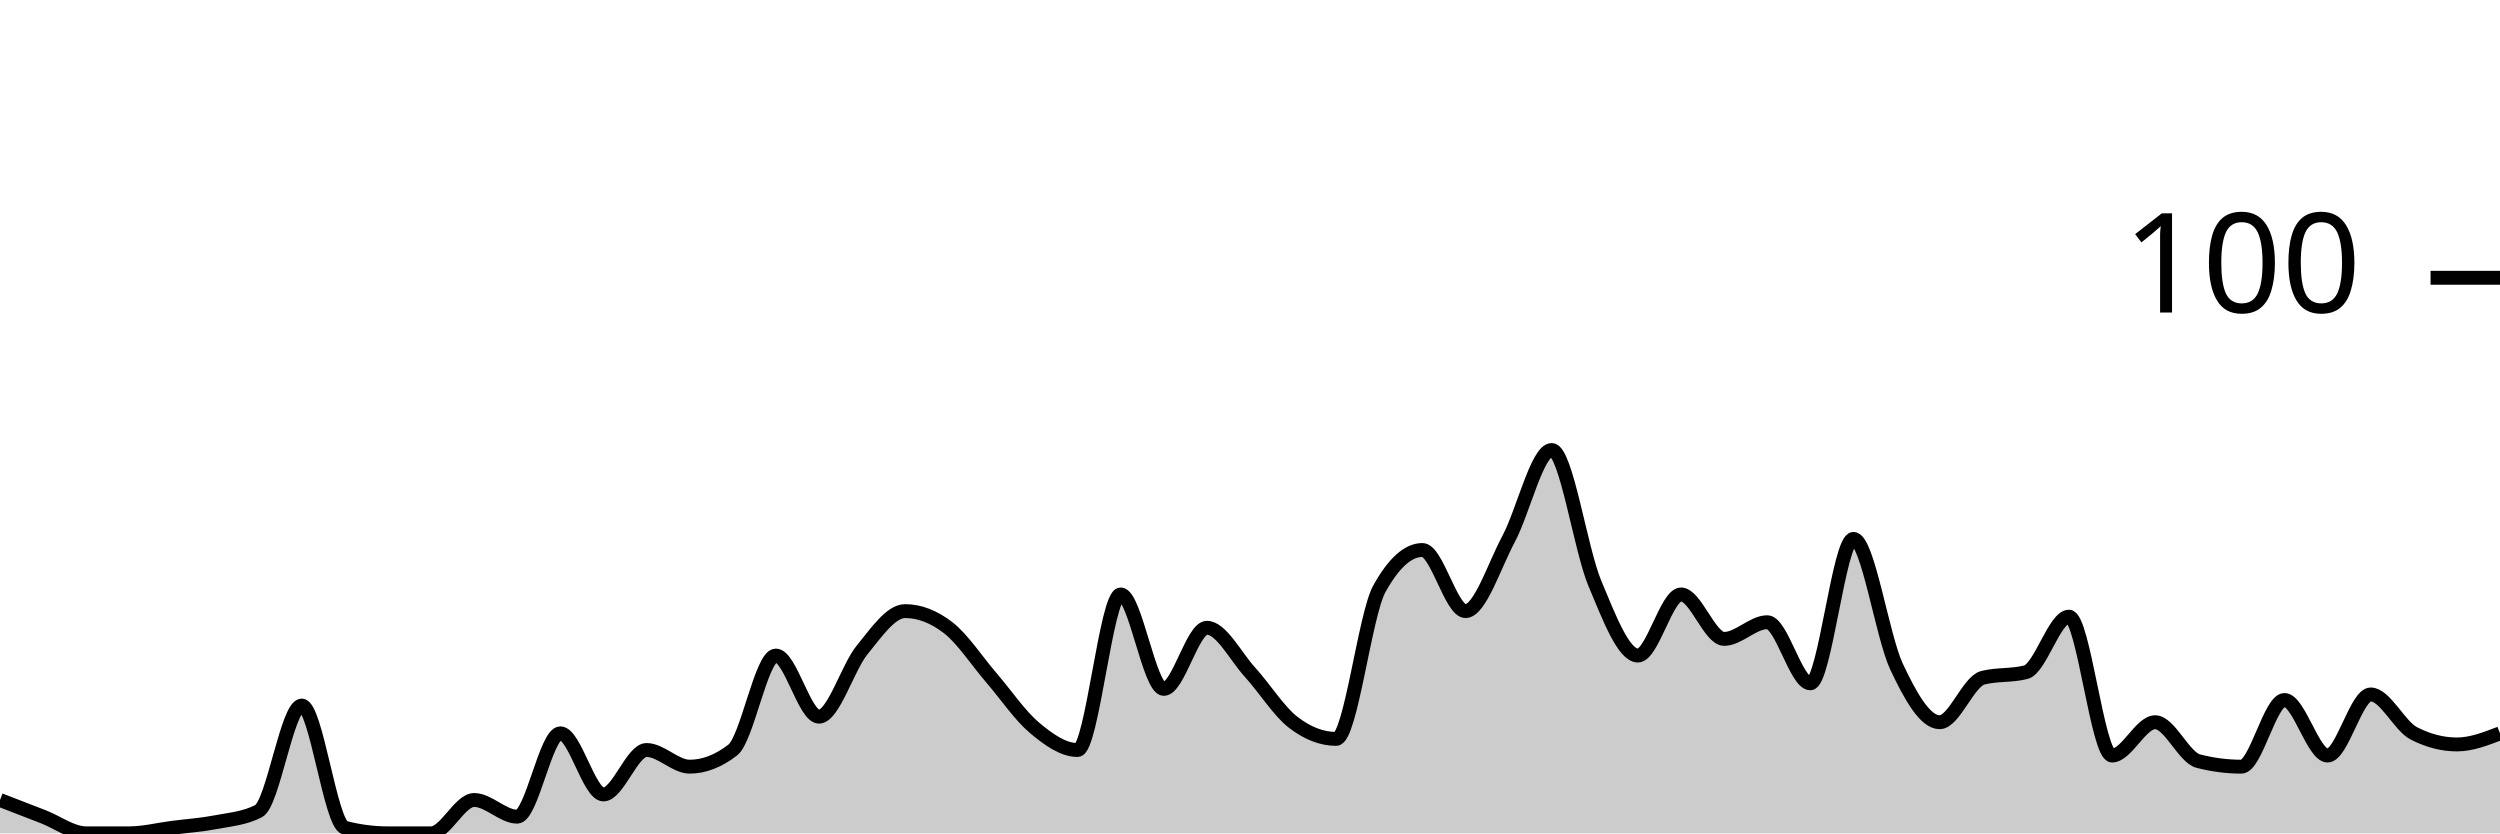
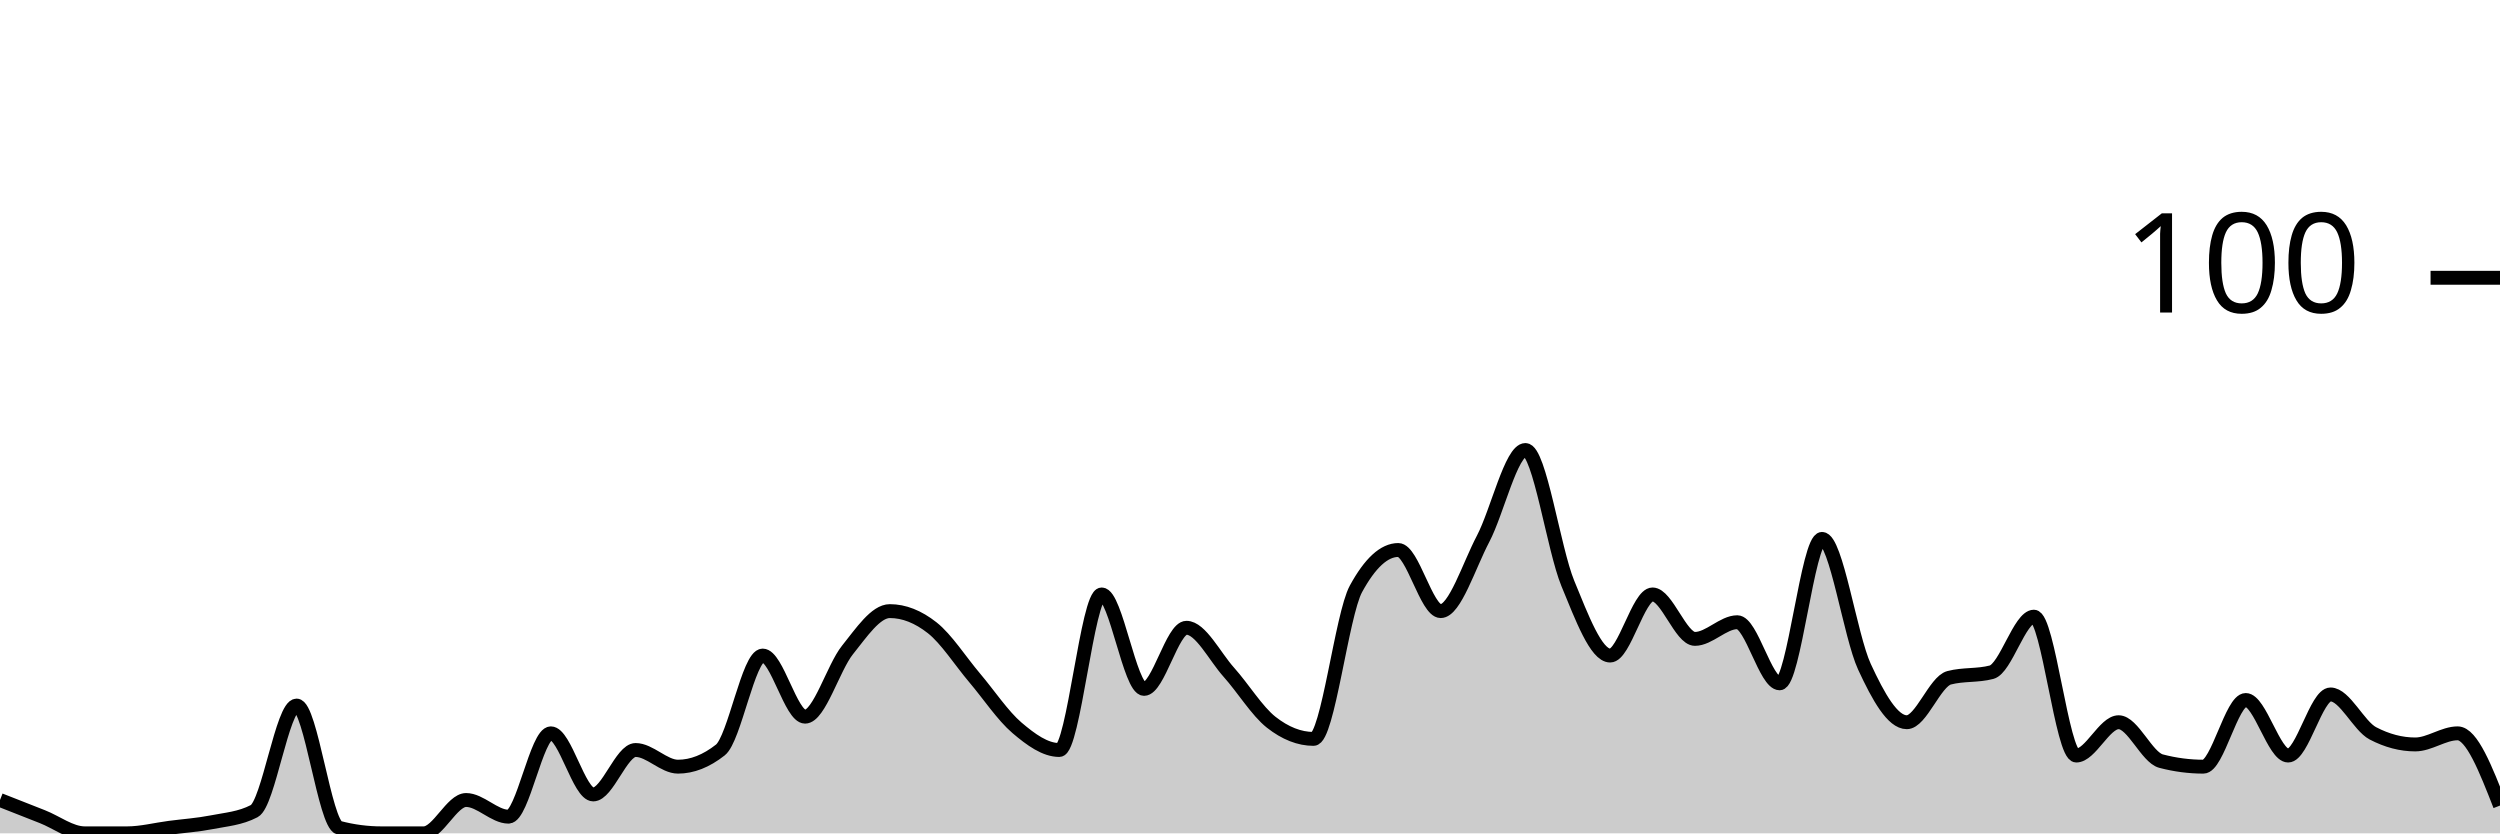
<svg xmlns="http://www.w3.org/2000/svg" viewBox="0 0 180 60">
  <g transform="translate(0,20)">
-     <path class="area" fill="rgba(0, 0, 0, 0.2)" d="M0,37.6C1.034,38,2.069,38.4,3.103,38.8C4.138,39.2,5.172,40,6.207,40C7.241,40,8.276,40,9.31,40C10.345,40,11.379,39.733,12.414,39.6C13.448,39.467,14.483,39.4,15.517,39.2C16.552,39,17.586,38.933,18.621,38.4C19.655,37.867,20.69,30.8,21.724,30.8C22.759,30.8,23.793,39.333,24.828,39.6C25.862,39.867,26.897,40,27.931,40C28.966,40,30,40,31.034,40C32.069,40,33.103,37.6,34.138,37.6C35.172,37.6,36.207,38.8,37.241,38.8C38.276,38.8,39.31,32.8,40.345,32.8C41.379,32.8,42.414,37.2,43.448,37.2C44.483,37.2,45.517,34,46.552,34C47.586,34,48.621,35.2,49.655,35.2C50.69,35.2,51.724,34.8,52.759,34C53.793,33.2,54.828,27.2,55.862,27.2C56.897,27.2,57.931,31.6,58.966,31.6C60,31.6,61.034,28.067,62.069,26.8C63.103,25.533,64.138,24,65.172,24C66.207,24,67.241,24.4,68.276,25.2C69.31,26,70.345,27.6,71.379,28.8C72.414,30,73.448,31.533,74.483,32.4C75.517,33.267,76.552,34,77.586,34C78.621,34,79.655,22.8,80.69,22.8C81.724,22.8,82.759,29.6,83.793,29.6C84.828,29.6,85.862,25.2,86.897,25.2C87.931,25.2,88.966,27.267,90,28.4C91.034,29.533,92.069,31.2,93.103,32C94.138,32.8,95.172,33.2,96.207,33.2C97.241,33.2,98.276,24.267,99.31,22.4C100.345,20.533,101.379,19.6,102.414,19.6C103.448,19.6,104.483,24,105.517,24C106.552,24,107.586,20.733,108.621,18.8C109.655,16.867,110.69,12.4,111.724,12.4C112.759,12.4,113.793,19.533,114.828,22C115.862,24.467,116.897,27.2,117.931,27.2C118.966,27.2,120,22.8,121.034,22.8C122.069,22.8,123.103,26,124.138,26C125.172,26,126.207,24.8,127.241,24.8C128.276,24.8,129.31,29.2,130.345,29.2C131.379,29.2,132.414,18.8,133.448,18.8C134.483,18.8,135.517,25.8,136.552,28C137.586,30.2,138.621,32,139.655,32C140.69,32,141.724,29.067,142.759,28.8C143.793,28.533,144.828,28.667,145.862,28.4C146.897,28.133,147.931,24.4,148.966,24.4C150,24.4,151.034,34.4,152.069,34.4C153.103,34.4,154.138,32,155.172,32C156.207,32,157.241,34.533,158.276,34.8C159.31,35.067,160.345,35.2,161.379,35.2C162.414,35.2,163.448,30.4,164.483,30.4C165.517,30.4,166.552,34.4,167.586,34.4C168.621,34.4,169.655,30,170.69,30C171.724,30,172.759,32.267,173.793,32.8C174.828,33.333,175.862,33.6,176.897,33.6C177.931,33.6,178.966,33.2,180,32.8L180,40C178.966,40,177.931,40,176.897,40C175.862,40,174.828,40,173.793,40C172.759,40,171.724,40,170.69,40C169.655,40,168.621,40,167.586,40C166.552,40,165.517,40,164.483,40C163.448,40,162.414,40,161.379,40C160.345,40,159.31,40,158.276,40C157.241,40,156.207,40,155.172,40C154.138,40,153.103,40,152.069,40C151.034,40,150,40,148.966,40C147.931,40,146.897,40,145.862,40C144.828,40,143.793,40,142.759,40C141.724,40,140.69,40,139.655,40C138.621,40,137.586,40,136.552,40C135.517,40,134.483,40,133.448,40C132.414,40,131.379,40,130.345,40C129.31,40,128.276,40,127.241,40C126.207,40,125.172,40,124.138,40C123.103,40,122.069,40,121.034,40C120,40,118.966,40,117.931,40C116.897,40,115.862,40,114.828,40C113.793,40,112.759,40,111.724,40C110.69,40,109.655,40,108.621,40C107.586,40,106.552,40,105.517,40C104.483,40,103.448,40,102.414,40C101.379,40,100.345,40,99.31,40C98.276,40,97.241,40,96.207,40C95.172,40,94.138,40,93.103,40C92.069,40,91.034,40,90,40C88.966,40,87.931,40,86.897,40C85.862,40,84.828,40,83.793,40C82.759,40,81.724,40,80.69,40C79.655,40,78.621,40,77.586,40C76.552,40,75.517,40,74.483,40C73.448,40,72.414,40,71.379,40C70.345,40,69.31,40,68.276,40C67.241,40,66.207,40,65.172,40C64.138,40,63.103,40,62.069,40C61.034,40,60,40,58.966,40C57.931,40,56.897,40,55.862,40C54.828,40,53.793,40,52.759,40C51.724,40,50.69,40,49.655,40C48.621,40,47.586,40,46.552,40C45.517,40,44.483,40,43.448,40C42.414,40,41.379,40,40.345,40C39.31,40,38.276,40,37.241,40C36.207,40,35.172,40,34.138,40C33.103,40,32.069,40,31.034,40C30,40,28.966,40,27.931,40C26.897,40,25.862,40,24.828,40C23.793,40,22.759,40,21.724,40C20.69,40,19.655,40,18.621,40C17.586,40,16.552,40,15.517,40C14.483,40,13.448,40,12.414,40C11.379,40,10.345,40,9.31,40C8.276,40,7.241,40,6.207,40C5.172,40,4.138,40,3.103,40C2.069,40,1.034,40,0,40Z" />
-     <path class="line" stroke="black" fill="none" d="M0,37.6C1.034,38,2.069,38.4,3.103,38.8C4.138,39.2,5.172,40,6.207,40C7.241,40,8.276,40,9.31,40C10.345,40,11.379,39.733,12.414,39.6C13.448,39.467,14.483,39.4,15.517,39.2C16.552,39,17.586,38.933,18.621,38.4C19.655,37.867,20.69,30.8,21.724,30.8C22.759,30.8,23.793,39.333,24.828,39.6C25.862,39.867,26.897,40,27.931,40C28.966,40,30,40,31.034,40C32.069,40,33.103,37.6,34.138,37.6C35.172,37.6,36.207,38.8,37.241,38.8C38.276,38.8,39.31,32.8,40.345,32.8C41.379,32.8,42.414,37.2,43.448,37.2C44.483,37.2,45.517,34,46.552,34C47.586,34,48.621,35.2,49.655,35.2C50.69,35.2,51.724,34.8,52.759,34C53.793,33.2,54.828,27.2,55.862,27.2C56.897,27.2,57.931,31.6,58.966,31.6C60,31.6,61.034,28.067,62.069,26.8C63.103,25.533,64.138,24,65.172,24C66.207,24,67.241,24.4,68.276,25.2C69.31,26,70.345,27.6,71.379,28.8C72.414,30,73.448,31.533,74.483,32.4C75.517,33.267,76.552,34,77.586,34C78.621,34,79.655,22.8,80.69,22.8C81.724,22.8,82.759,29.6,83.793,29.6C84.828,29.6,85.862,25.2,86.897,25.2C87.931,25.2,88.966,27.267,90,28.4C91.034,29.533,92.069,31.2,93.103,32C94.138,32.8,95.172,33.2,96.207,33.2C97.241,33.2,98.276,24.267,99.31,22.4C100.345,20.533,101.379,19.6,102.414,19.6C103.448,19.6,104.483,24,105.517,24C106.552,24,107.586,20.733,108.621,18.8C109.655,16.867,110.69,12.4,111.724,12.4C112.759,12.4,113.793,19.533,114.828,22C115.862,24.467,116.897,27.2,117.931,27.2C118.966,27.2,120,22.8,121.034,22.8C122.069,22.8,123.103,26,124.138,26C125.172,26,126.207,24.8,127.241,24.8C128.276,24.8,129.31,29.2,130.345,29.2C131.379,29.2,132.414,18.8,133.448,18.8C134.483,18.8,135.517,25.8,136.552,28C137.586,30.2,138.621,32,139.655,32C140.69,32,141.724,29.067,142.759,28.8C143.793,28.533,144.828,28.667,145.862,28.4C146.897,28.133,147.931,24.4,148.966,24.4C150,24.4,151.034,34.4,152.069,34.4C153.103,34.4,154.138,32,155.172,32C156.207,32,157.241,34.533,158.276,34.8C159.31,35.067,160.345,35.2,161.379,35.2C162.414,35.2,163.448,30.4,164.483,30.4C165.517,30.4,166.552,34.4,167.586,34.4C168.621,34.4,169.655,30,170.69,30C171.724,30,172.759,32.267,173.793,32.8C174.828,33.333,175.862,33.6,176.897,33.6C177.931,33.6,178.966,33.2,180,32.8" />
+     <path class="area" fill="rgba(0, 0, 0, 0.2)" d="M0,37.6C1.017,38,2.034,38.4,3.051,38.8C4.068,39.2,5.085,40,6.102,40C7.119,40,8.136,40,9.153,40C10.169,40,11.186,39.733,12.203,39.6C13.22,39.467,14.237,39.4,15.254,39.2C16.271,39,17.288,38.933,18.305,38.4C19.322,37.867,20.339,30.8,21.356,30.8C22.373,30.8,23.39,39.333,24.407,39.6C25.424,39.867,26.441,40,27.458,40C28.475,40,29.492,40,30.508,40C31.525,40,32.542,37.6,33.559,37.6C34.576,37.6,35.593,38.8,36.61,38.8C37.627,38.8,38.644,32.8,39.661,32.8C40.678,32.8,41.695,37.2,42.712,37.2C43.729,37.2,44.746,34,45.763,34C46.78,34,47.797,35.2,48.814,35.2C49.831,35.2,50.847,34.8,51.864,34C52.881,33.2,53.898,27.2,54.915,27.2C55.932,27.2,56.949,31.6,57.966,31.6C58.983,31.6,60,28.067,61.017,26.8C62.034,25.533,63.051,24,64.068,24C65.085,24,66.102,24.4,67.119,25.2C68.136,26,69.153,27.6,70.169,28.8C71.186,30,72.203,31.533,73.22,32.4C74.237,33.267,75.254,34,76.271,34C77.288,34,78.305,22.8,79.322,22.8C80.339,22.8,81.356,29.6,82.373,29.6C83.39,29.6,84.407,25.2,85.424,25.2C86.441,25.2,87.458,27.267,88.475,28.4C89.492,29.533,90.508,31.2,91.525,32C92.542,32.8,93.559,33.2,94.576,33.2C95.593,33.2,96.61,24.267,97.627,22.4C98.644,20.533,99.661,19.6,100.678,19.6C101.695,19.6,102.712,24,103.729,24C104.746,24,105.763,20.733,106.78,18.8C107.797,16.867,108.814,12.4,109.831,12.4C110.847,12.4,111.864,19.533,112.881,22C113.898,24.467,114.915,27.2,115.932,27.2C116.949,27.2,117.966,22.8,118.983,22.8C120,22.8,121.017,26,122.034,26C123.051,26,124.068,24.8,125.085,24.8C126.102,24.8,127.119,29.2,128.136,29.2C129.153,29.2,130.169,18.8,131.186,18.8C132.203,18.8,133.22,25.8,134.237,28C135.254,30.2,136.271,32,137.288,32C138.305,32,139.322,29.067,140.339,28.8C141.356,28.533,142.373,28.667,143.39,28.4C144.407,28.133,145.424,24.4,146.441,24.4C147.458,24.4,148.475,34.4,149.492,34.4C150.508,34.4,151.525,32,152.542,32C153.559,32,154.576,34.533,155.593,34.8C156.61,35.067,157.627,35.2,158.644,35.2C159.661,35.2,160.678,30.4,161.695,30.4C162.712,30.4,163.729,34.4,164.746,34.4C165.763,34.4,166.78,30,167.797,30C168.814,30,169.831,32.267,170.847,32.8C171.864,33.333,172.881,33.6,173.898,33.6C174.915,33.6,175.932,32.8,176.949,32.8C177.966,32.8,178.983,35.4,180,38L180,40C178.983,40,177.966,40,176.949,40C175.932,40,174.915,40,173.898,40C172.881,40,171.864,40,170.847,40C169.831,40,168.814,40,167.797,40C166.78,40,165.763,40,164.746,40C163.729,40,162.712,40,161.695,40C160.678,40,159.661,40,158.644,40C157.627,40,156.61,40,155.593,40C154.576,40,153.559,40,152.542,40C151.525,40,150.508,40,149.492,40C148.475,40,147.458,40,146.441,40C145.424,40,144.407,40,143.39,40C142.373,40,141.356,40,140.339,40C139.322,40,138.305,40,137.288,40C136.271,40,135.254,40,134.237,40C133.22,40,132.203,40,131.186,40C130.169,40,129.153,40,128.136,40C127.119,40,126.102,40,125.085,40C124.068,40,123.051,40,122.034,40C121.017,40,120,40,118.983,40C117.966,40,116.949,40,115.932,40C114.915,40,113.898,40,112.881,40C111.864,40,110.847,40,109.831,40C108.814,40,107.797,40,106.78,40C105.763,40,104.746,40,103.729,40C102.712,40,101.695,40,100.678,40C99.661,40,98.644,40,97.627,40C96.61,40,95.593,40,94.576,40C93.559,40,92.542,40,91.525,40C90.508,40,89.492,40,88.475,40C87.458,40,86.441,40,85.424,40C84.407,40,83.39,40,82.373,40C81.356,40,80.339,40,79.322,40C78.305,40,77.288,40,76.271,40C75.254,40,74.237,40,73.22,40C72.203,40,71.186,40,70.169,40C69.153,40,68.136,40,67.119,40C66.102,40,65.085,40,64.068,40C63.051,40,62.034,40,61.017,40C60,40,58.983,40,57.966,40C56.949,40,55.932,40,54.915,40C53.898,40,52.881,40,51.864,40C50.847,40,49.831,40,48.814,40C47.797,40,46.78,40,45.763,40C44.746,40,43.729,40,42.712,40C41.695,40,40.678,40,39.661,40C38.644,40,37.627,40,36.61,40C35.593,40,34.576,40,33.559,40C32.542,40,31.525,40,30.508,40C29.492,40,28.475,40,27.458,40C26.441,40,25.424,40,24.407,40C23.39,40,22.373,40,21.356,40C20.339,40,19.322,40,18.305,40C17.288,40,16.271,40,15.254,40C14.237,40,13.22,40,12.203,40C11.186,40,10.169,40,9.153,40C8.136,40,7.119,40,6.102,40C5.085,40,4.068,40,3.051,40C2.034,40,1.017,40,0,40Z" />
+     <path class="line" stroke="black" fill="none" d="M0,37.6C1.017,38,2.034,38.4,3.051,38.8C4.068,39.2,5.085,40,6.102,40C7.119,40,8.136,40,9.153,40C10.169,40,11.186,39.733,12.203,39.6C13.22,39.467,14.237,39.4,15.254,39.2C16.271,39,17.288,38.933,18.305,38.4C19.322,37.867,20.339,30.8,21.356,30.8C22.373,30.8,23.39,39.333,24.407,39.6C25.424,39.867,26.441,40,27.458,40C28.475,40,29.492,40,30.508,40C31.525,40,32.542,37.6,33.559,37.6C34.576,37.6,35.593,38.8,36.61,38.8C37.627,38.8,38.644,32.8,39.661,32.8C40.678,32.8,41.695,37.2,42.712,37.2C43.729,37.2,44.746,34,45.763,34C46.78,34,47.797,35.2,48.814,35.2C49.831,35.2,50.847,34.8,51.864,34C52.881,33.2,53.898,27.2,54.915,27.2C55.932,27.2,56.949,31.6,57.966,31.6C58.983,31.6,60,28.067,61.017,26.8C62.034,25.533,63.051,24,64.068,24C65.085,24,66.102,24.4,67.119,25.2C68.136,26,69.153,27.6,70.169,28.8C71.186,30,72.203,31.533,73.22,32.4C74.237,33.267,75.254,34,76.271,34C77.288,34,78.305,22.8,79.322,22.8C80.339,22.8,81.356,29.6,82.373,29.6C83.39,29.6,84.407,25.2,85.424,25.2C86.441,25.2,87.458,27.267,88.475,28.4C89.492,29.533,90.508,31.2,91.525,32C92.542,32.8,93.559,33.2,94.576,33.2C95.593,33.2,96.61,24.267,97.627,22.4C98.644,20.533,99.661,19.6,100.678,19.6C101.695,19.6,102.712,24,103.729,24C104.746,24,105.763,20.733,106.78,18.8C107.797,16.867,108.814,12.4,109.831,12.4C110.847,12.4,111.864,19.533,112.881,22C113.898,24.467,114.915,27.2,115.932,27.2C116.949,27.2,117.966,22.8,118.983,22.8C120,22.8,121.017,26,122.034,26C123.051,26,124.068,24.8,125.085,24.8C126.102,24.8,127.119,29.2,128.136,29.2C129.153,29.2,130.169,18.8,131.186,18.8C132.203,18.8,133.22,25.8,134.237,28C135.254,30.2,136.271,32,137.288,32C138.305,32,139.322,29.067,140.339,28.8C141.356,28.533,142.373,28.667,143.39,28.4C144.407,28.133,145.424,24.4,146.441,24.4C147.458,24.4,148.475,34.4,149.492,34.4C150.508,34.4,151.525,32,152.542,32C153.559,32,154.576,34.533,155.593,34.8C156.61,35.067,157.627,35.2,158.644,35.2C159.661,35.2,160.678,30.4,161.695,30.4C162.712,30.4,163.729,34.4,164.746,34.4C165.763,34.4,166.78,30,167.797,30C168.814,30,169.831,32.267,170.847,32.8C171.864,33.333,172.881,33.6,173.898,33.6C174.915,33.6,175.932,32.8,176.949,32.8C177.966,32.8,178.983,35.4,180,38" />
    <path class="axis-ceiling" stroke-width="1" stroke="black" fill="none" d="M175,0L180,0" />
    <text class="axis-ceiling-label" font-family="sans-serif" text-anchor="end" font-size="10px" x="170" y="2.5">100</text>
  </g>
</svg>
